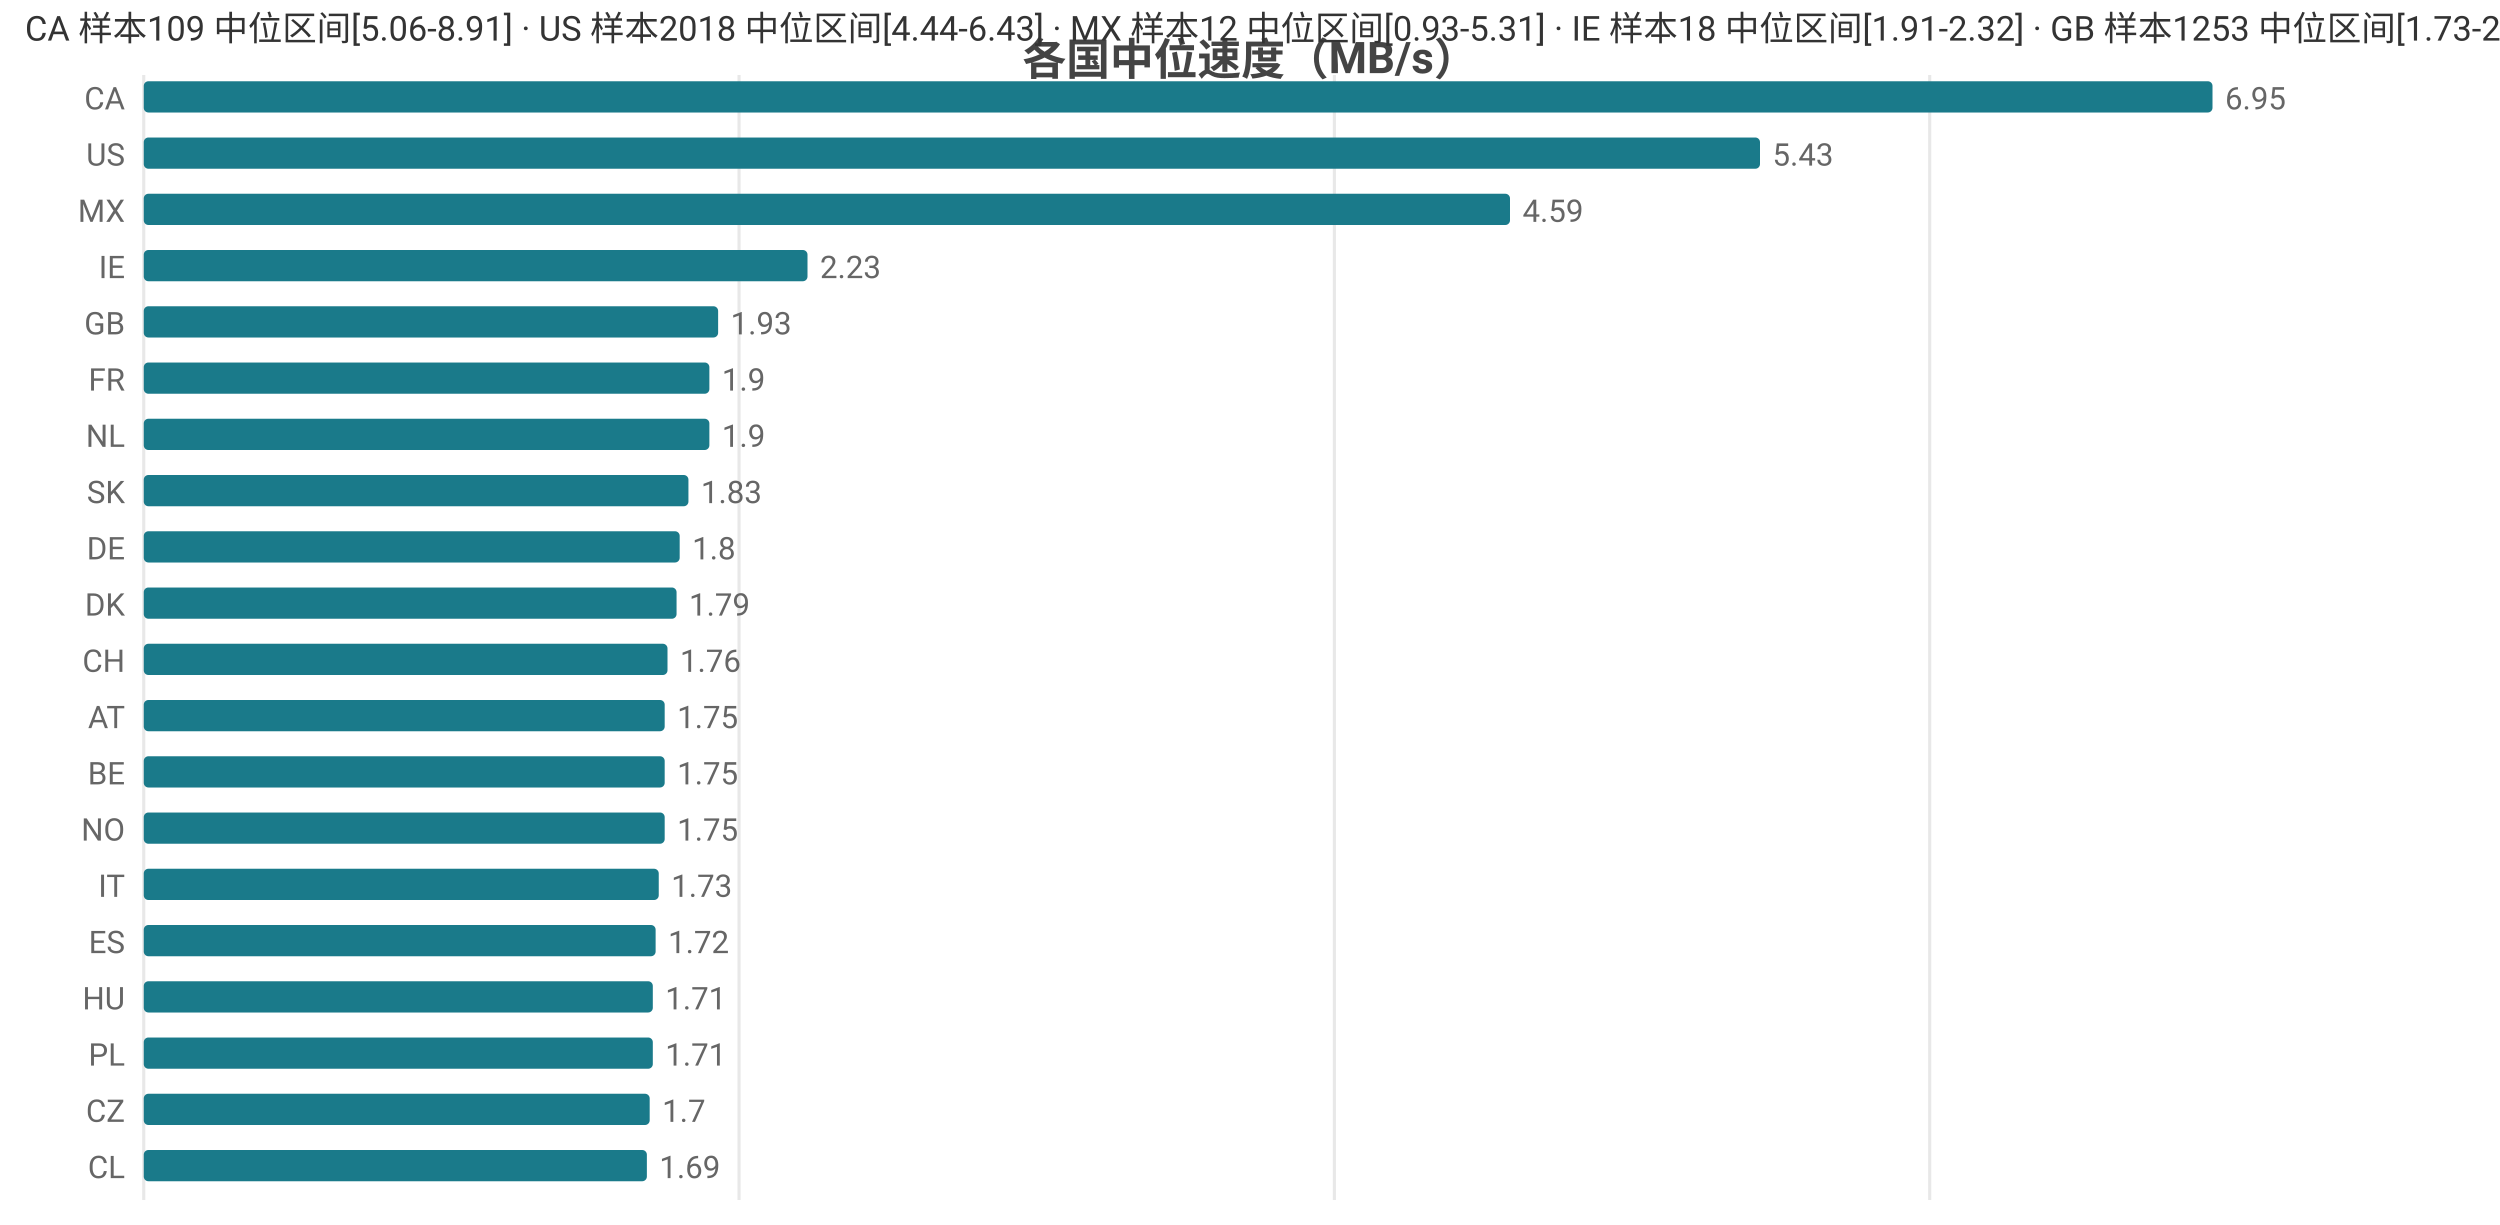
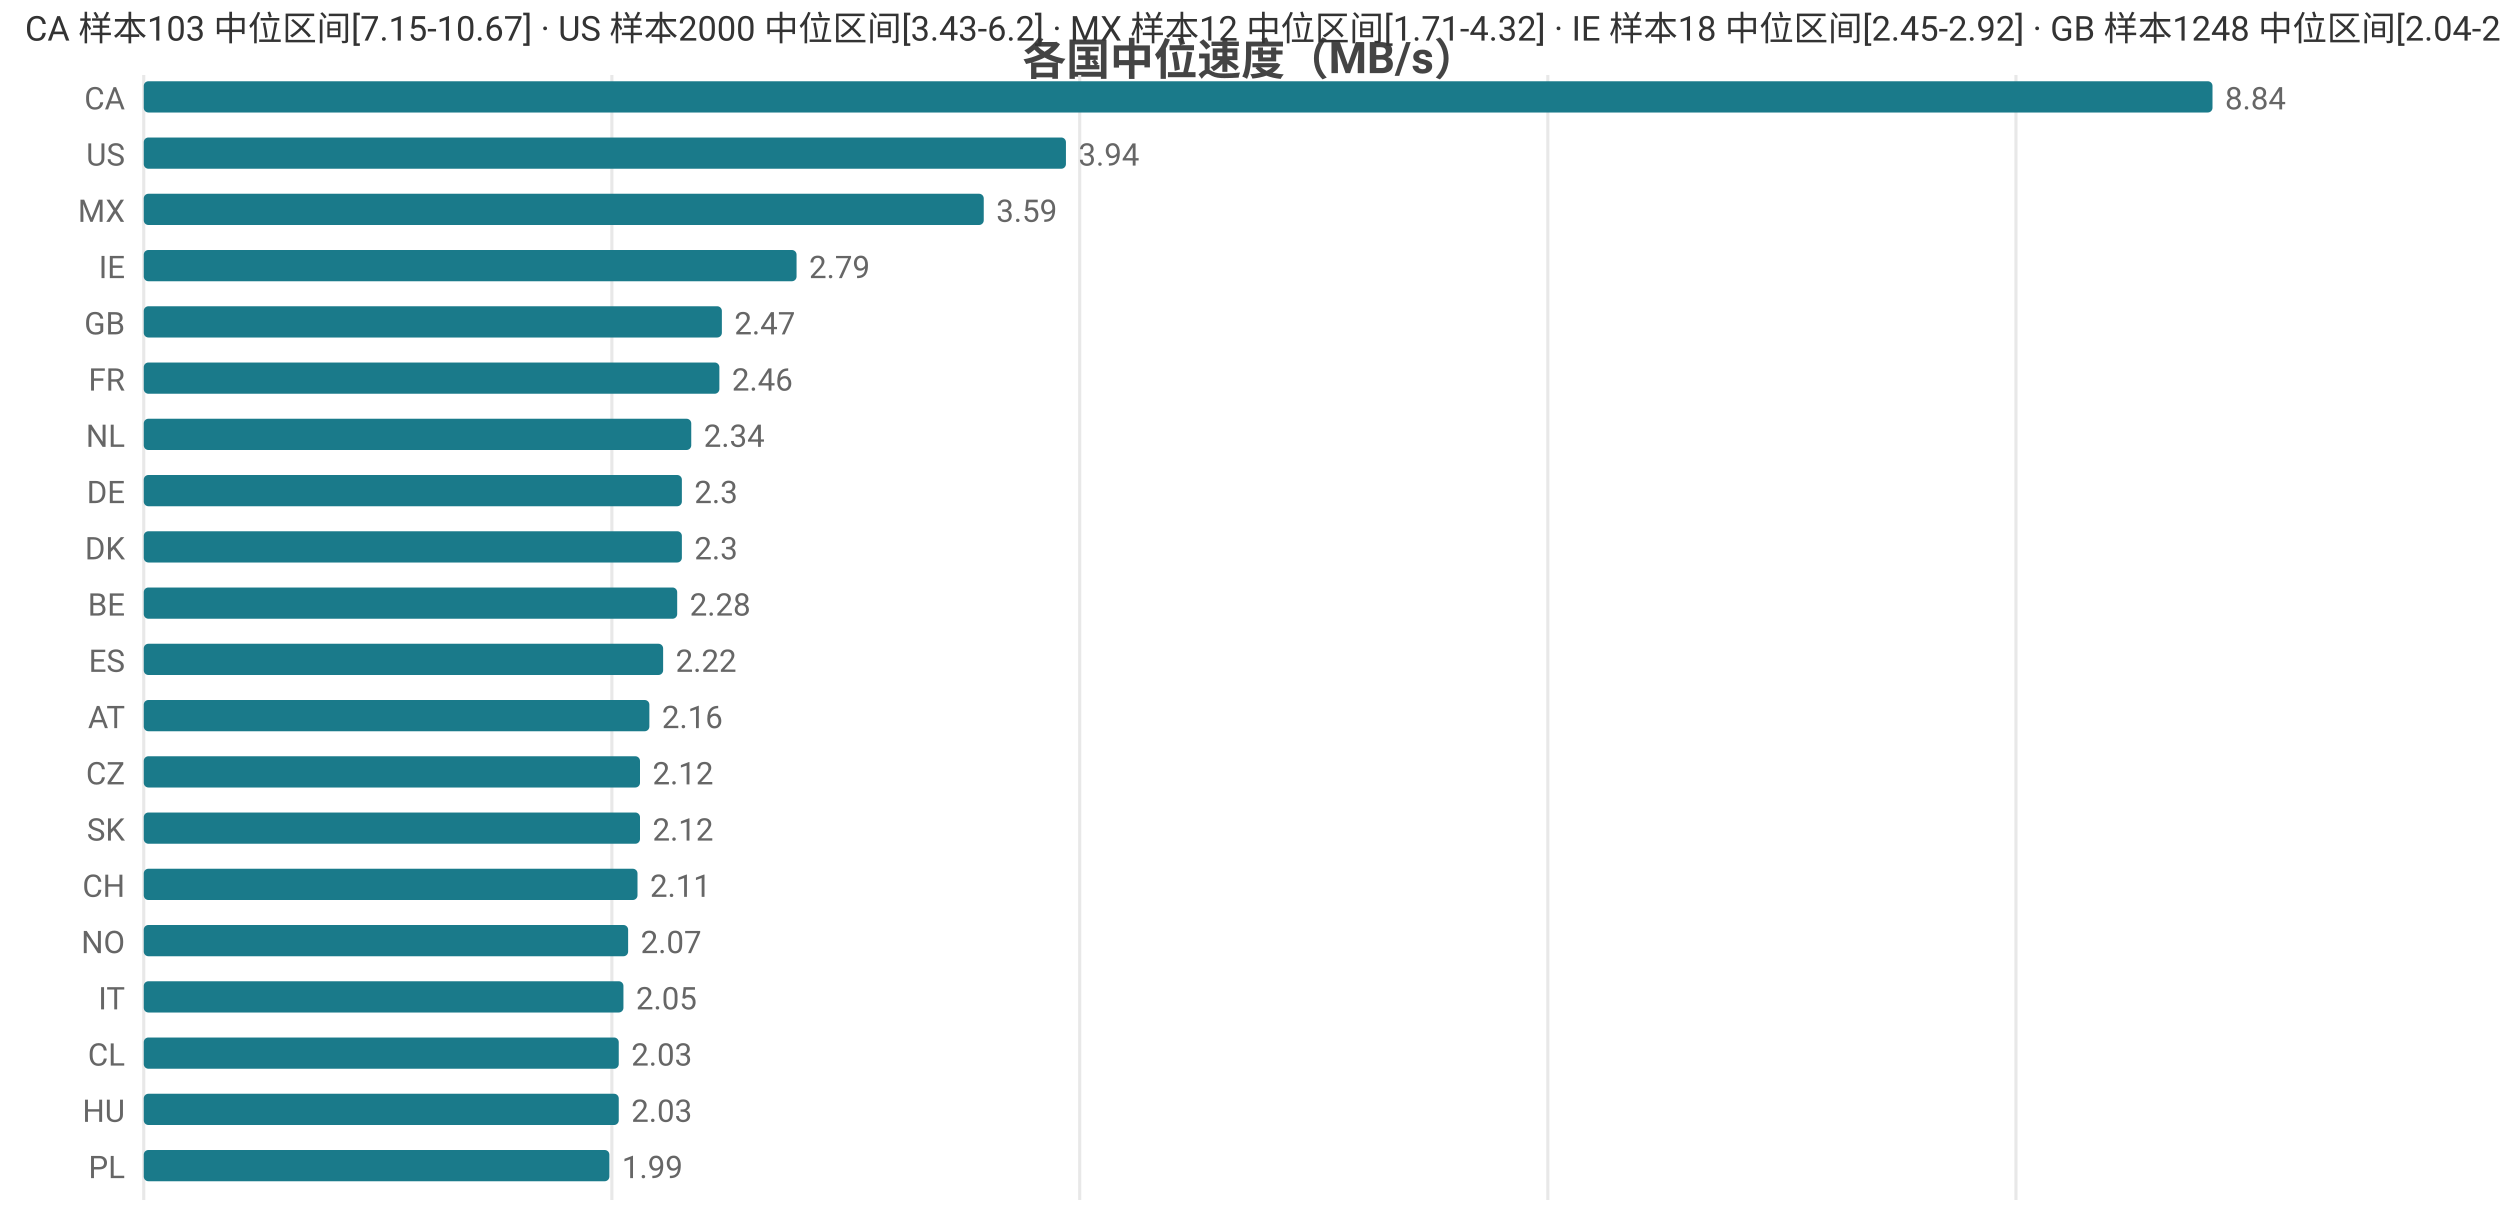
<svg xmlns="http://www.w3.org/2000/svg" width="800" height="392" viewBox="0 0 800 392">
  <rect width="800" height="392" fill="#ffffff" />
  <style>text{font-family:system-ui,-apple-system,'Segoe UI',Roboto,'PingFang SC','Microsoft YaHei','Noto Sans CJK SC',sans-serif}.g{stroke:#e8e8e8;stroke-width:1}.a{stroke:#999;stroke-width:1}.t{font-size:10px;fill:#666}.m{font-size:10px;text-anchor:middle;fill:#666}.e{font-size:10px;text-anchor:end;fill:#666}.l{font-size:11px;fill:#333}.tt{font-size:14px;font-weight:600;text-anchor:middle;fill:#444}.em{font-size:13px;text-anchor:middle;fill:#999}</style>
  <text class="tt" x="400.0" y="24">各国中位速度（MB/s）</text>
  <line class="g" x1="46" y1="24" x2="46" y2="384" />
-   <line class="g" x1="236.5" y1="24" x2="236.5" y2="384" />
-   <line class="g" x1="427.0" y1="24" x2="427.0" y2="384" />
-   <line class="g" x1="617.5" y1="24" x2="617.5" y2="384" />
+   <line class="g" x1="195.8" y1="24" x2="195.8" y2="384" />
+   <line class="g" x1="345.5" y1="24" x2="345.5" y2="384" />
+   <line class="g" x1="495.3" y1="24" x2="495.3" y2="384" />
+   <line class="g" x1="645.1" y1="24" x2="645.1" y2="384" />
  <text class="e" x="40" y="35">CA</text>
  <rect x="46" y="26" width="662" height="10" fill="#1a7a8a" rx="1.5" />
-   <text class="t" x="712" y="35">6.95</text>
+   <text class="t" x="712" y="35">8.84</text>
  <text class="e" x="40" y="53">US</text>
-   <rect x="46" y="44" width="517.2" height="10" fill="#1a7a8a" rx="1.5" />
-   <text class="t" x="567.2" y="53">5.43</text>
+   <rect x="46" y="44" width="295.1" height="10" fill="#1a7a8a" rx="1.5" />
+   <text class="t" x="345.1" y="53">3.94</text>
  <text class="e" x="40" y="71">MX</text>
-   <rect x="46" y="62" width="437.2" height="10" fill="#1a7a8a" rx="1.5" />
-   <text class="t" x="487.2" y="71">4.59</text>
+   <rect x="46" y="62" width="268.8" height="10" fill="#1a7a8a" rx="1.5" />
+   <text class="t" x="318.8" y="71">3.59</text>
  <text class="e" x="40" y="89">IE</text>
-   <rect x="46" y="80" width="212.4" height="10" fill="#1a7a8a" rx="1.5" />
-   <text class="t" x="262.4" y="89">2.23</text>
+   <rect x="46" y="80" width="208.9" height="10" fill="#1a7a8a" rx="1.5" />
+   <text class="t" x="258.9" y="89">2.79</text>
  <text class="e" x="40" y="107">GB</text>
-   <rect x="46" y="98" width="183.8" height="10" fill="#1a7a8a" rx="1.5" />
-   <text class="t" x="233.8" y="107">1.93</text>
+   <rect x="46" y="98" width="185.0" height="10" fill="#1a7a8a" rx="1.5" />
+   <text class="t" x="235.0" y="107">2.47</text>
  <text class="e" x="40" y="125">FR</text>
-   <rect x="46" y="116" width="181.0" height="10" fill="#1a7a8a" rx="1.5" />
-   <text class="t" x="231.0" y="125">1.9</text>
+   <rect x="46" y="116" width="184.2" height="10" fill="#1a7a8a" rx="1.5" />
+   <text class="t" x="234.2" y="125">2.46</text>
  <text class="e" x="40" y="143">NL</text>
-   <rect x="46" y="134" width="181.0" height="10" fill="#1a7a8a" rx="1.5" />
-   <text class="t" x="231.0" y="143">1.9</text>
-   <text class="e" x="40" y="161">SK</text>
-   <rect x="46" y="152" width="174.3" height="10" fill="#1a7a8a" rx="1.5" />
-   <text class="t" x="224.3" y="161">1.83</text>
-   <text class="e" x="40" y="179">DE</text>
-   <rect x="46" y="170" width="171.5" height="10" fill="#1a7a8a" rx="1.5" />
-   <text class="t" x="221.5" y="179">1.8</text>
-   <text class="e" x="40" y="197">DK</text>
-   <rect x="46" y="188" width="170.5" height="10" fill="#1a7a8a" rx="1.5" />
-   <text class="t" x="220.5" y="197">1.79</text>
-   <text class="e" x="40" y="215">CH</text>
-   <rect x="46" y="206" width="167.6" height="10" fill="#1a7a8a" rx="1.5" />
-   <text class="t" x="217.6" y="215">1.76</text>
+   <rect x="46" y="134" width="175.2" height="10" fill="#1a7a8a" rx="1.5" />
+   <text class="t" x="225.2" y="143">2.34</text>
+   <text class="e" x="40" y="161">DE</text>
+   <rect x="46" y="152" width="172.2" height="10" fill="#1a7a8a" rx="1.5" />
+   <text class="t" x="222.2" y="161">2.3</text>
+   <text class="e" x="40" y="179">DK</text>
+   <rect x="46" y="170" width="172.2" height="10" fill="#1a7a8a" rx="1.5" />
+   <text class="t" x="222.2" y="179">2.3</text>
+   <text class="e" x="40" y="197">BE</text>
+   <rect x="46" y="188" width="170.7" height="10" fill="#1a7a8a" rx="1.5" />
+   <text class="t" x="220.7" y="197">2.28</text>
+   <text class="e" x="40" y="215">ES</text>
+   <rect x="46" y="206" width="166.2" height="10" fill="#1a7a8a" rx="1.5" />
+   <text class="t" x="216.2" y="215">2.22</text>
  <text class="e" x="40" y="233">AT</text>
-   <rect x="46" y="224" width="166.7" height="10" fill="#1a7a8a" rx="1.5" />
-   <text class="t" x="216.7" y="233">1.75</text>
-   <text class="e" x="40" y="251">BE</text>
-   <rect x="46" y="242" width="166.7" height="10" fill="#1a7a8a" rx="1.5" />
-   <text class="t" x="216.7" y="251">1.75</text>
-   <text class="e" x="40" y="269">NO</text>
-   <rect x="46" y="260" width="166.7" height="10" fill="#1a7a8a" rx="1.5" />
-   <text class="t" x="216.7" y="269">1.75</text>
-   <text class="e" x="40" y="287">IT</text>
-   <rect x="46" y="278" width="164.8" height="10" fill="#1a7a8a" rx="1.5" />
-   <text class="t" x="214.8" y="287">1.73</text>
-   <text class="e" x="40" y="305">ES</text>
-   <rect x="46" y="296" width="163.8" height="10" fill="#1a7a8a" rx="1.5" />
-   <text class="t" x="213.8" y="305">1.72</text>
-   <text class="e" x="40" y="323">HU</text>
-   <rect x="46" y="314" width="162.9" height="10" fill="#1a7a8a" rx="1.5" />
-   <text class="t" x="212.9" y="323">1.71</text>
-   <text class="e" x="40" y="341">PL</text>
-   <rect x="46" y="332" width="162.9" height="10" fill="#1a7a8a" rx="1.5" />
-   <text class="t" x="212.9" y="341">1.71</text>
-   <text class="e" x="40" y="359">CZ</text>
-   <rect x="46" y="350" width="161.9" height="10" fill="#1a7a8a" rx="1.5" />
-   <text class="t" x="211.9" y="359">1.7</text>
-   <text class="e" x="40" y="377">CL</text>
-   <rect x="46" y="368" width="161.0" height="10" fill="#1a7a8a" rx="1.5" />
-   <text class="t" x="211.0" y="377">1.69</text>
-   <text class="l" x="8" y="13">CA 样本109 中位区间[5.06-8.91] · US 样本2018 中位区间[4.44-6.43] · MX 样本12 中位区间[0.93-5.31] · IE 样本18 中位区间[1.91-2.32] · GB 样本1253 中位区间[1.73-2.03]</text>
+   <rect x="46" y="224" width="161.8" height="10" fill="#1a7a8a" rx="1.5" />
+   <text class="t" x="211.8" y="233">2.16</text>
+   <text class="e" x="40" y="251">CZ</text>
+   <rect x="46" y="242" width="158.8" height="10" fill="#1a7a8a" rx="1.5" />
+   <text class="t" x="208.8" y="251">2.12</text>
+   <text class="e" x="40" y="269">SK</text>
+   <rect x="46" y="260" width="158.8" height="10" fill="#1a7a8a" rx="1.5" />
+   <text class="t" x="208.8" y="269">2.12</text>
+   <text class="e" x="40" y="287">CH</text>
+   <rect x="46" y="278" width="158.0" height="10" fill="#1a7a8a" rx="1.5" />
+   <text class="t" x="208.0" y="287">2.11</text>
+   <text class="e" x="40" y="305">NO</text>
+   <rect x="46" y="296" width="155.0" height="10" fill="#1a7a8a" rx="1.5" />
+   <text class="t" x="205.0" y="305">2.07</text>
+   <text class="e" x="40" y="323">IT</text>
+   <rect x="46" y="314" width="153.5" height="10" fill="#1a7a8a" rx="1.5" />
+   <text class="t" x="203.5" y="323">2.05</text>
+   <text class="e" x="40" y="341">CL</text>
+   <rect x="46" y="332" width="152.0" height="10" fill="#1a7a8a" rx="1.5" />
+   <text class="t" x="202.0" y="341">2.03</text>
+   <text class="e" x="40" y="359">HU</text>
+   <rect x="46" y="350" width="152.0" height="10" fill="#1a7a8a" rx="1.5" />
+   <text class="t" x="202.0" y="359">2.03</text>
+   <text class="e" x="40" y="377">PL</text>
+   <rect x="46" y="368" width="149.0" height="10" fill="#1a7a8a" rx="1.5" />
+   <text class="t" x="199.0" y="377">1.99</text>
+   <text class="l" x="8" y="13">CA 样本103 中位区间[7.15-10.67] · US 样本2000 中位区间[3.43-6.2] · MX 样本12 中位区间[1.71-4.32] · IE 样本18 中位区间[2.45-2.92] · GB 样本1248 中位区间[2.04-2.58]</text>
</svg>
